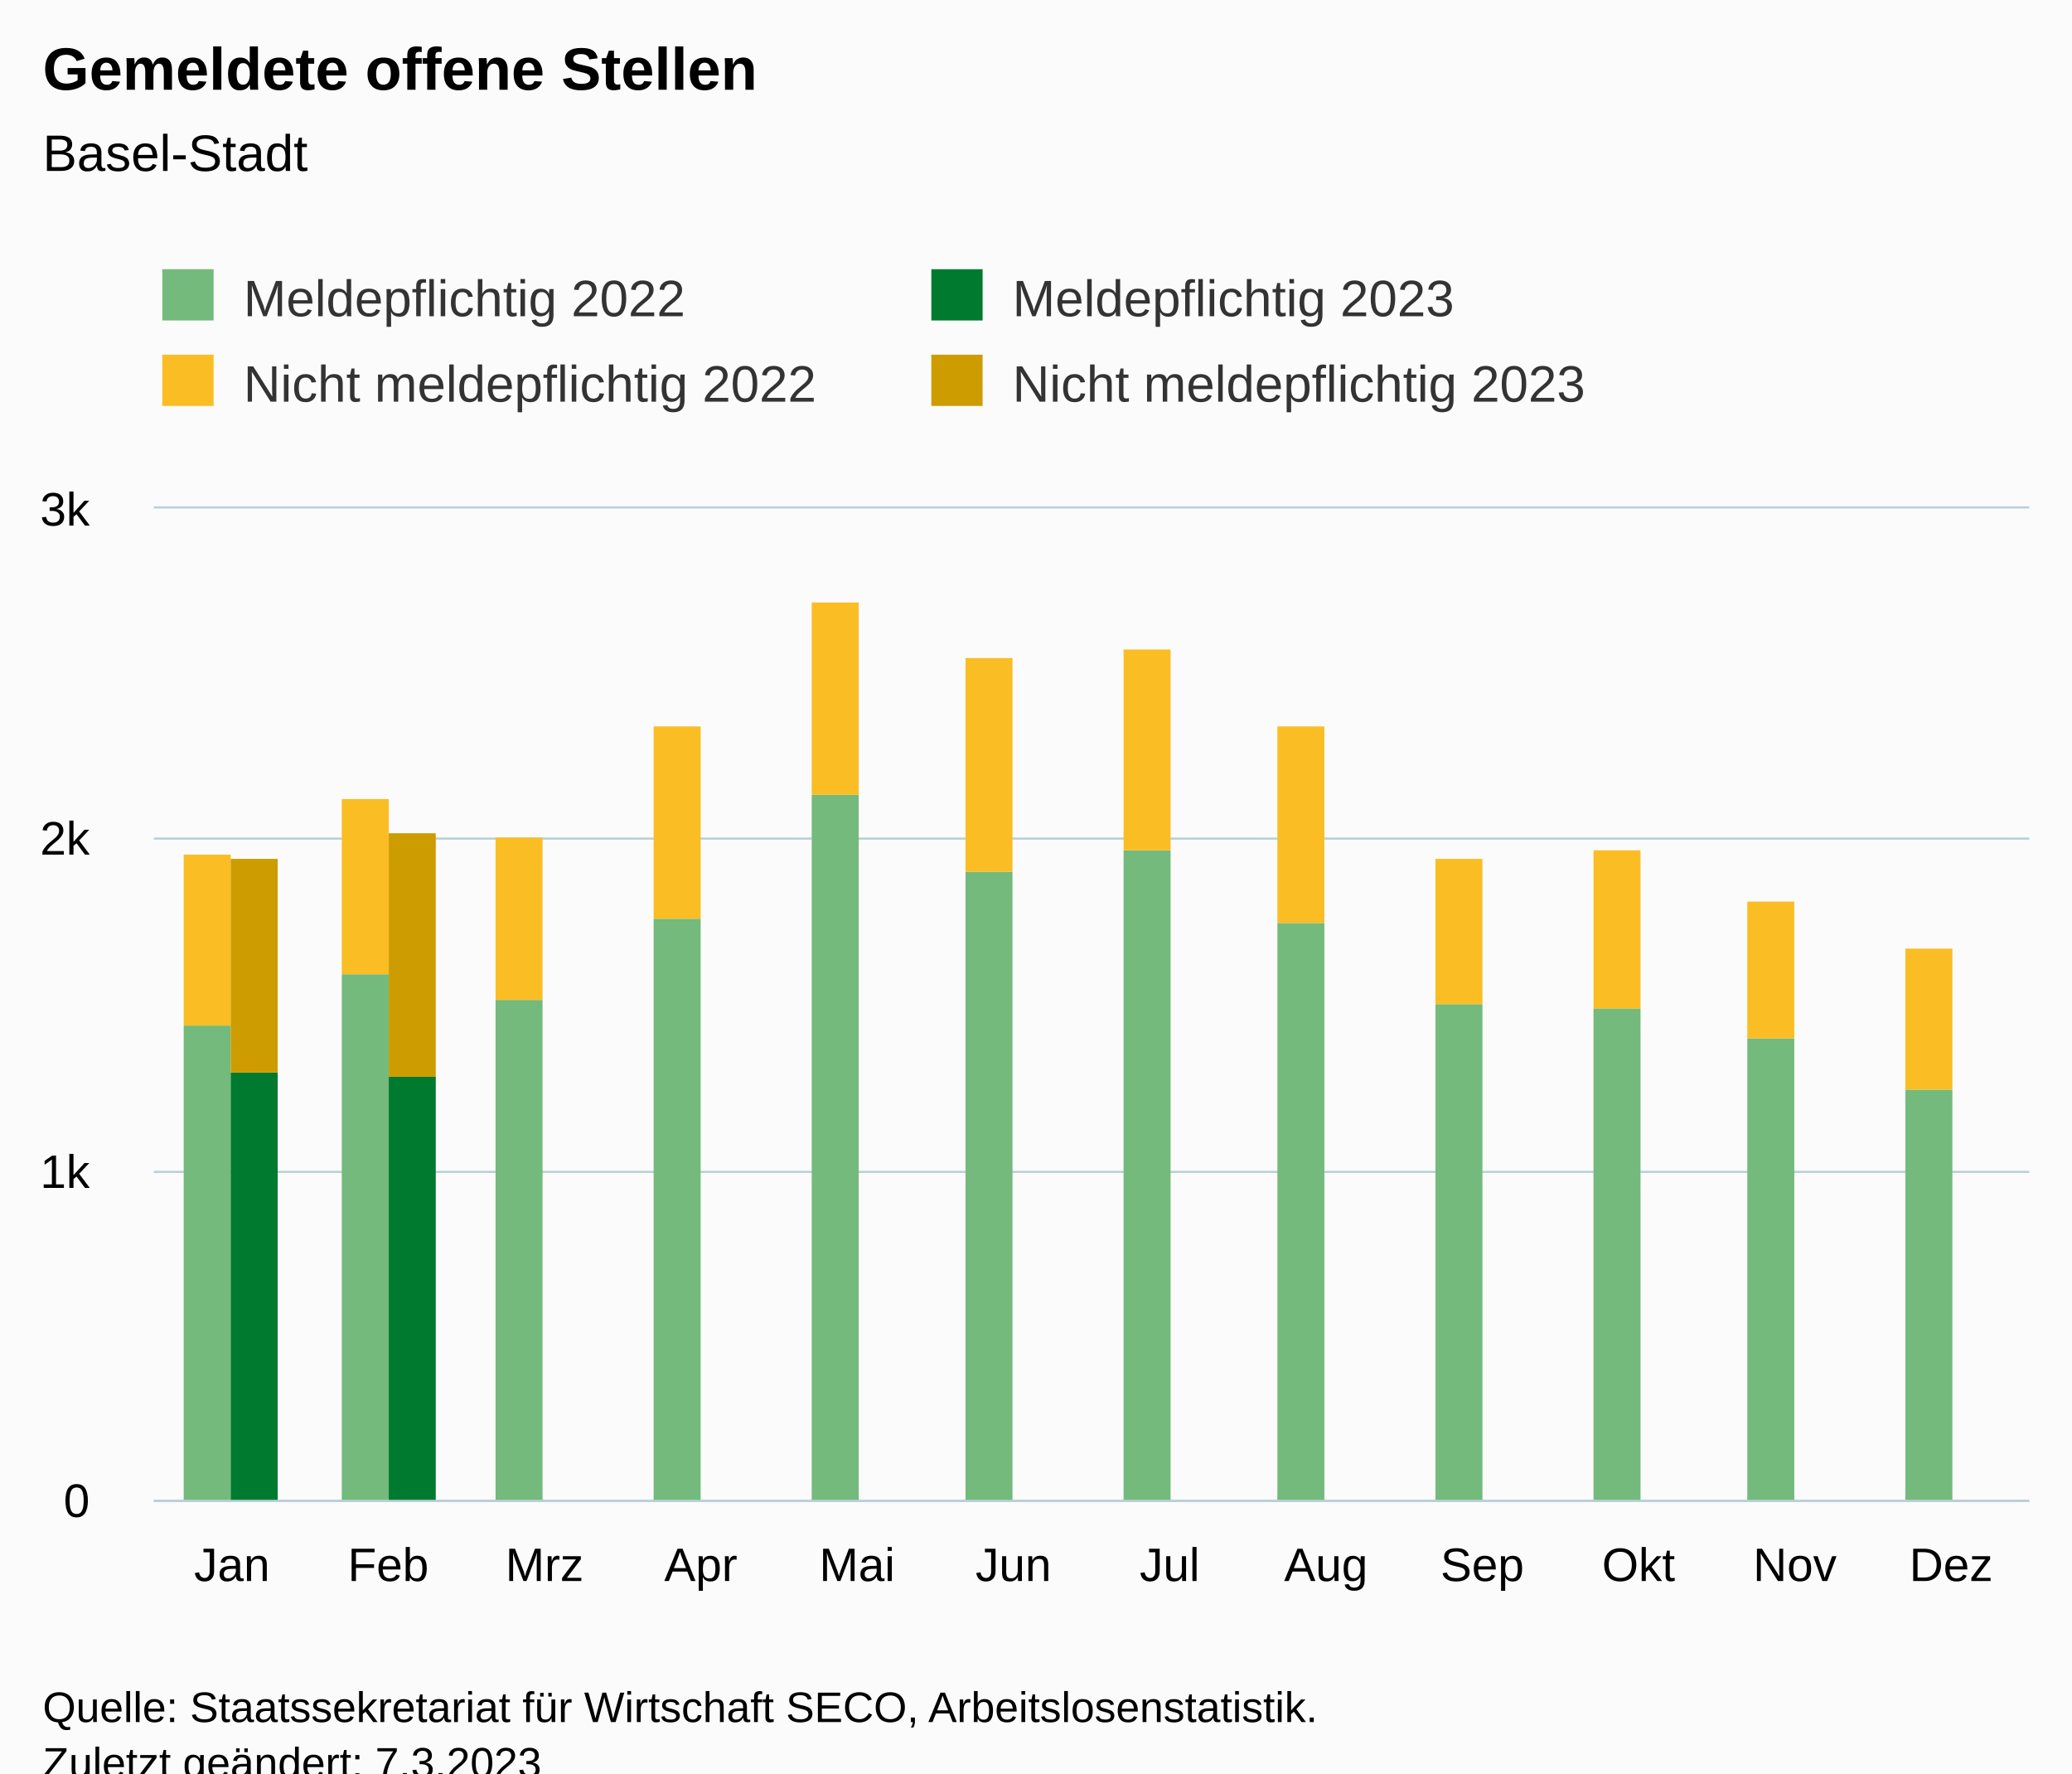
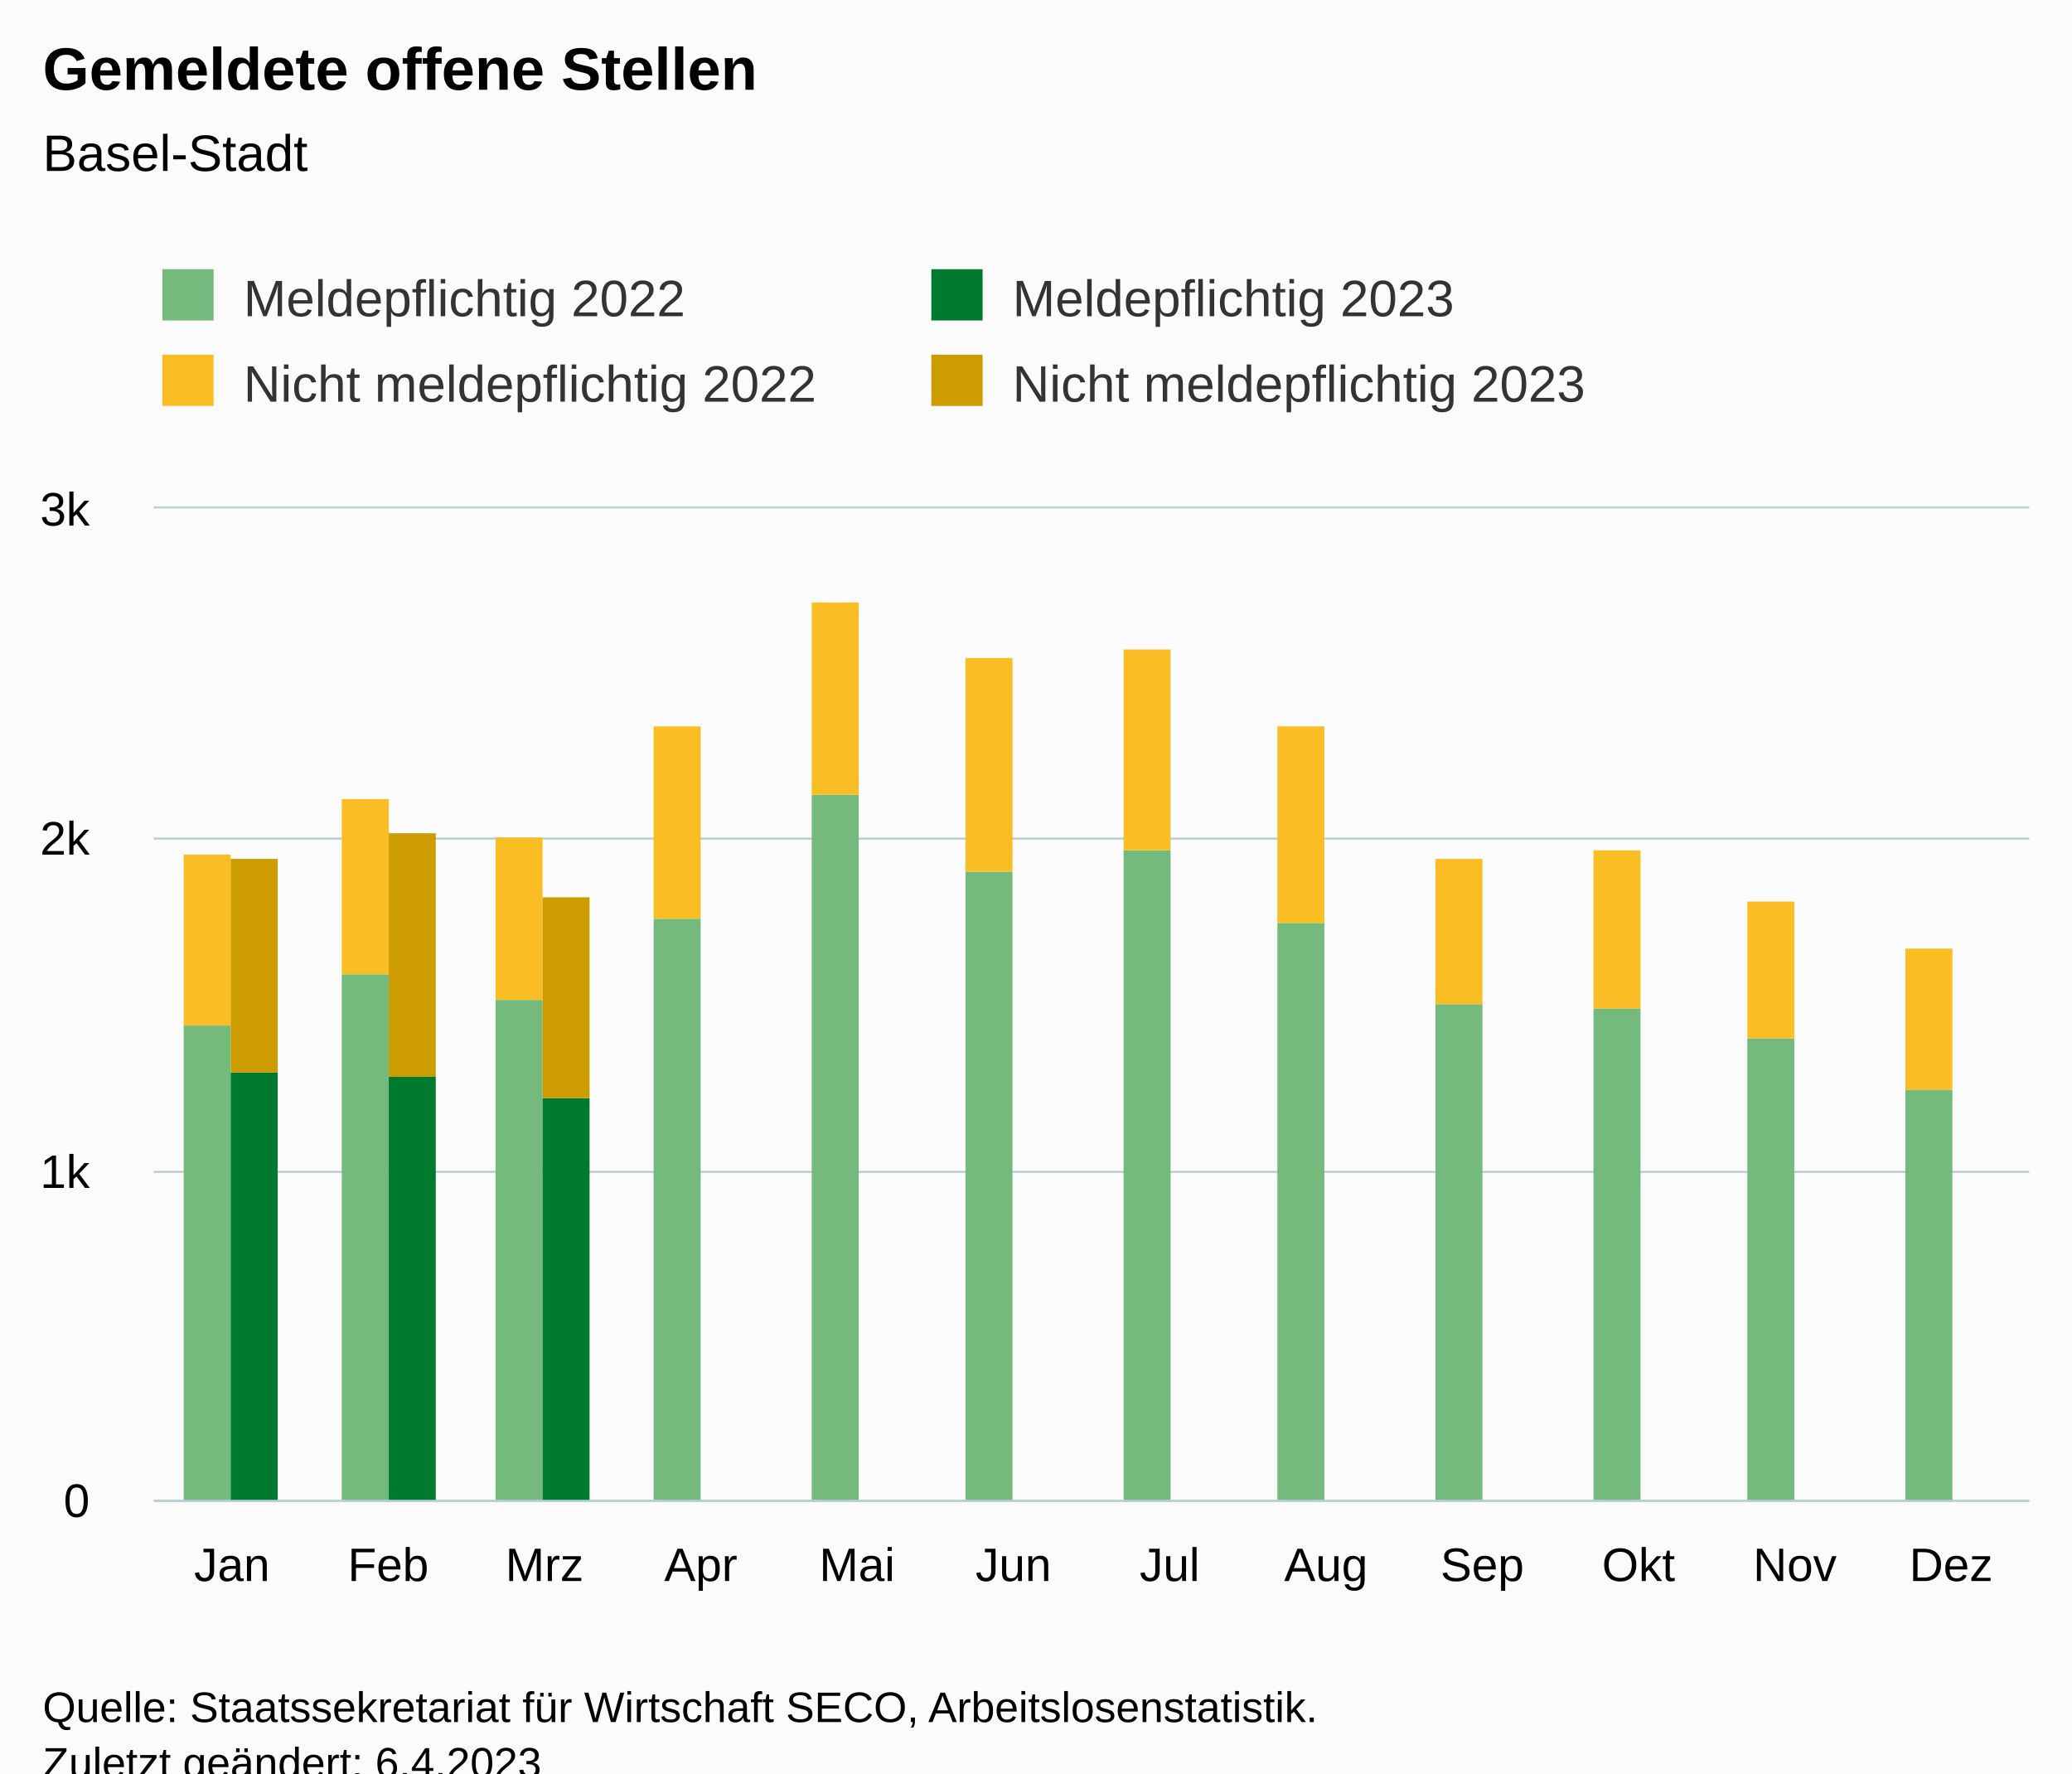
<svg xmlns="http://www.w3.org/2000/svg" version="1.1" class="highcharts-root" style="font-family:Arial;font-size:12px;" viewBox="0 0 485 415">
  <defs>
-     <clipPath id="highcharts-a9djqhy-55-">
+     <clipPath id="highcharts-kgacvtj-55-">
      <rect x="0" y="0" width="439" height="232" fill="none" />
    </clipPath>
-     <clipPath id="highcharts-a9djqhy-68-">
+     <clipPath id="highcharts-kgacvtj-68-">
      <rect x="0" y="0" width="439" height="232" fill="none" />
    </clipPath>
-     <clipPath id="highcharts-a9djqhy-105-">
+     <clipPath id="highcharts-kgacvtj-105-">
      <rect x="36" y="119" width="439" height="232" fill="none" />
    </clipPath>
  </defs>
  <rect fill="#fbfbfb" class="highcharts-background" x="0" y="0" width="485" height="428" rx="0" ry="0" />
  <rect fill="none" class="highcharts-plot-background" x="36" y="119" width="439" height="232" />
  <g class="highcharts-pane-group" data-z-index="0" />
  <g class="highcharts-grid highcharts-xaxis-grid" data-z-index="1">
    <path fill="none" data-z-index="1" class="highcharts-grid-line" d="M 72.5 119 L 72.5 351" opacity="1" />
    <path fill="none" data-z-index="1" class="highcharts-grid-line" d="M 108.5 119 L 108.5 351" opacity="1" />
    <path fill="none" data-z-index="1" class="highcharts-grid-line" d="M 145.5 119 L 145.5 351" opacity="1" />
    <path fill="none" data-z-index="1" class="highcharts-grid-line" d="M 181.5 119 L 181.5 351" opacity="1" />
    <path fill="none" data-z-index="1" class="highcharts-grid-line" d="M 218.5 119 L 218.5 351" opacity="1" />
    <path fill="none" data-z-index="1" class="highcharts-grid-line" d="M 255.5 119 L 255.5 351" opacity="1" />
    <path fill="none" data-z-index="1" class="highcharts-grid-line" d="M 291.5 119 L 291.5 351" opacity="1" />
    <path fill="none" data-z-index="1" class="highcharts-grid-line" d="M 328.5 119 L 328.5 351" opacity="1" />
    <path fill="none" data-z-index="1" class="highcharts-grid-line" d="M 364.5 119 L 364.5 351" opacity="1" />
    <path fill="none" data-z-index="1" class="highcharts-grid-line" d="M 401.5 119 L 401.5 351" opacity="1" />
    <path fill="none" data-z-index="1" class="highcharts-grid-line" d="M 437.5 119 L 437.5 351" opacity="1" />
    <path fill="none" data-z-index="1" class="highcharts-grid-line" d="M 474.5 119 L 474.5 351" opacity="1" />
    <path fill="none" data-z-index="1" class="highcharts-grid-line" d="M 35.5 119 L 35.5 351" opacity="1" />
  </g>
  <g class="highcharts-grid highcharts-yaxis-grid" data-z-index="1">
    <path fill="none" stroke="#B9CFD7" stroke-width="0.5" data-z-index="1" class="highcharts-grid-line" d="M 36 351.25 L 475 351.25" opacity="1" />
    <path fill="none" stroke="#B9CFD7" stroke-width="0.5" data-z-index="1" class="highcharts-grid-line" d="M 36 274.25 L 475 274.25" opacity="1" />
    <path fill="none" stroke="#B9CFD7" stroke-width="0.5" data-z-index="1" class="highcharts-grid-line" d="M 36 196.25 L 475 196.25" opacity="1" />
    <path fill="none" stroke="#B9CFD7" stroke-width="0.5" data-z-index="1" class="highcharts-grid-line" d="M 36 118.75 L 475 118.75" opacity="1" />
  </g>
  <rect fill="none" class="highcharts-plot-border" data-z-index="1" x="36" y="119" width="439" height="232" />
  <g class="highcharts-axis highcharts-xaxis" data-z-index="2">
    <path fill="none" class="highcharts-axis-line" stroke="#B9CFD7" stroke-width="0.5" data-z-index="7" d="M 36 351.25 L 475 351.25" />
  </g>
  <g class="highcharts-axis highcharts-yaxis" data-z-index="2">
    <path fill="none" class="highcharts-axis-line" data-z-index="7" d="M 36 119 L 36 351" />
  </g>
  <g class="highcharts-series-group" data-z-index="3">
-     <g class="highcharts-series highcharts-series-0 highcharts-column-series" data-z-index="0.1" opacity="1" transform="translate(36,119) scale(1 1)" clip-path="url(#highcharts-a9djqhy-68-)">
+     <g class="highcharts-series highcharts-series-0 highcharts-column-series" data-z-index="0.1" opacity="1" transform="translate(36,119) scale(1 1)" clip-path="url(#highcharts-kgacvtj-68-)">
      <rect x="7" y="121" width="11" height="112" fill="rgb(115, 186, 124)" opacity="1" class="highcharts-point" />
      <rect x="44" y="109" width="11" height="124" fill="rgb(115, 186, 124)" opacity="1" class="highcharts-point" />
      <rect x="80" y="115" width="11" height="118" fill="rgb(115, 186, 124)" opacity="1" class="highcharts-point" />
      <rect x="117" y="96" width="11" height="137" fill="rgb(115, 186, 124)" opacity="1" class="highcharts-point" />
      <rect x="154" y="67" width="11" height="166" fill="rgb(115, 186, 124)" opacity="1" class="highcharts-point" />
      <rect x="190" y="85" width="11" height="148" fill="rgb(115, 186, 124)" opacity="1" class="highcharts-point" />
      <rect x="227" y="80" width="11" height="153" fill="rgb(115, 186, 124)" opacity="1" class="highcharts-point" />
      <rect x="263" y="97" width="11" height="136" fill="rgb(115, 186, 124)" opacity="1" class="highcharts-point" />
      <rect x="300" y="116" width="11" height="117" fill="rgb(115, 186, 124)" opacity="1" class="highcharts-point" />
      <rect x="337" y="117" width="11" height="116" fill="rgb(115, 186, 124)" opacity="1" class="highcharts-point" />
      <rect x="373" y="124" width="11" height="109" fill="rgb(115, 186, 124)" opacity="1" class="highcharts-point" />
      <rect x="410" y="136" width="11" height="97" fill="rgb(115, 186, 124)" opacity="1" class="highcharts-point" />
    </g>
    <g class="highcharts-markers highcharts-series-0 highcharts-column-series" data-z-index="0.1" opacity="1" transform="translate(36,119) scale(1 1)" clip-path="none" />
-     <g class="highcharts-series highcharts-series-1 highcharts-column-series" data-z-index="0.1" opacity="1" transform="translate(36,119) scale(1 1)" clip-path="url(#highcharts-a9djqhy-68-)">
+     <g class="highcharts-series highcharts-series-1 highcharts-column-series" data-z-index="0.1" opacity="1" transform="translate(36,119) scale(1 1)" clip-path="url(#highcharts-kgacvtj-68-)">
      <rect x="7" y="81" width="11" height="40" fill="rgb(250, 189, 36)" opacity="1" class="highcharts-point" />
      <rect x="44" y="68" width="11" height="41" fill="rgb(250, 189, 36)" opacity="1" class="highcharts-point" />
      <rect x="80" y="77" width="11" height="38" fill="rgb(250, 189, 36)" opacity="1" class="highcharts-point" />
      <rect x="117" y="51" width="11" height="45" fill="rgb(250, 189, 36)" opacity="1" class="highcharts-point" />
      <rect x="154" y="22" width="11" height="45" fill="rgb(250, 189, 36)" opacity="1" class="highcharts-point" />
      <rect x="190" y="35" width="11" height="50" fill="rgb(250, 189, 36)" opacity="1" class="highcharts-point" />
      <rect x="227" y="33" width="11" height="47" fill="rgb(250, 189, 36)" opacity="1" class="highcharts-point" />
      <rect x="263" y="51" width="11" height="46" fill="rgb(250, 189, 36)" opacity="1" class="highcharts-point" />
      <rect x="300" y="82" width="11" height="34" fill="rgb(250, 189, 36)" opacity="1" class="highcharts-point" />
      <rect x="337" y="80" width="11" height="37" fill="rgb(250, 189, 36)" opacity="1" class="highcharts-point" />
      <rect x="373" y="92" width="11" height="32" fill="rgb(250, 189, 36)" opacity="1" class="highcharts-point" />
      <rect x="410" y="103" width="11" height="33" fill="rgb(250, 189, 36)" opacity="1" class="highcharts-point" />
    </g>
    <g class="highcharts-markers highcharts-series-1 highcharts-column-series" data-z-index="0.1" opacity="1" transform="translate(36,119) scale(1 1)" clip-path="none" />
-     <g class="highcharts-series highcharts-series-2 highcharts-column-series" data-z-index="0.1" opacity="1" transform="translate(36,119) scale(1 1)" clip-path="url(#highcharts-a9djqhy-68-)">
+     <g class="highcharts-series highcharts-series-2 highcharts-column-series" data-z-index="0.1" opacity="1" transform="translate(36,119) scale(1 1)" clip-path="url(#highcharts-kgacvtj-68-)">
      <rect x="18" y="132" width="11" height="101" fill="rgb(0, 122, 47)" opacity="1" class="highcharts-point" />
      <rect x="55" y="133" width="11" height="100" fill="rgb(0, 122, 47)" opacity="1" class="highcharts-point" />
+       <rect x="91" y="138" width="11" height="95" fill="rgb(0, 122, 47)" opacity="1" class="highcharts-point" />
    </g>
    <g class="highcharts-markers highcharts-series-2 highcharts-column-series" data-z-index="0.1" opacity="1" transform="translate(36,119) scale(1 1)" clip-path="none" />
-     <g class="highcharts-series highcharts-series-3 highcharts-column-series" data-z-index="0.1" opacity="1" transform="translate(36,119) scale(1 1)" clip-path="url(#highcharts-a9djqhy-68-)">
+     <g class="highcharts-series highcharts-series-3 highcharts-column-series" data-z-index="0.1" opacity="1" transform="translate(36,119) scale(1 1)" clip-path="url(#highcharts-kgacvtj-68-)">
      <rect x="18" y="82" width="11" height="50" fill="rgb(205, 156, 0)" opacity="1" class="highcharts-point" />
      <rect x="55" y="76" width="11" height="57" fill="rgb(205, 156, 0)" opacity="1" class="highcharts-point" />
+       <rect x="91" y="91" width="11" height="47" fill="rgb(205, 156, 0)" opacity="1" class="highcharts-point" />
    </g>
    <g class="highcharts-markers highcharts-series-3 highcharts-column-series" data-z-index="0.1" opacity="1" transform="translate(36,119) scale(1 1)" clip-path="none" />
  </g>
  <text x="10" text-anchor="start" class="highcharts-title" data-z-index="4" style="color:#000000;font-size:14px;font-weight:bold;fill:#000000;" y="21">
    <tspan>Gemeldete offene Stellen</tspan>
  </text>
  <text x="10" text-anchor="start" class="highcharts-subtitle" data-z-index="4" style="color:#000000;font-size:12px;font-weight:normal;fill:#000000;" y="40">
    <tspan>Basel-Stadt</tspan>
  </text>
  <text x="10" text-anchor="start" class="highcharts-caption" data-z-index="4" style="color:#666666;fill:#666666;" y="385" />
  <g class="highcharts-legend" data-z-index="7" transform="translate(28,56)">
    <rect fill="none" class="highcharts-legend-box" rx="0" ry="0" x="0" y="0" width="356" height="51" visibility="visible" />
    <g data-z-index="1">
      <g>
        <g class="highcharts-legend-item highcharts-column-series highcharts-color-undefined highcharts-series-0" data-z-index="1" transform="translate(8,3)">
          <text x="21" style="color:#333333;cursor:pointer;font-size:12px;font-weight:normal;fill:#333333;" text-anchor="start" data-z-index="2" y="15">
            <tspan>Meldepflichtig 2022</tspan>
          </text>
          <rect x="2" y="4" width="12" height="12" fill="rgb(115, 186, 124)" class="highcharts-point" data-z-index="3" />
        </g>
        <g class="highcharts-legend-item highcharts-column-series highcharts-color-undefined highcharts-series-2" data-z-index="1" transform="translate(188,3)">
          <text x="21" y="15" style="color:#333333;cursor:pointer;font-size:12px;font-weight:normal;fill:#333333;" text-anchor="start" data-z-index="2">
            <tspan>Meldepflichtig 2023</tspan>
          </text>
          <rect x="2" y="4" width="12" height="12" fill="rgb(0, 122, 47)" class="highcharts-point" data-z-index="3" />
        </g>
        <g class="highcharts-legend-item highcharts-column-series highcharts-color-undefined highcharts-series-1" data-z-index="1" transform="translate(8,23)">
          <text x="21" y="15" style="color:#333333;cursor:pointer;font-size:12px;font-weight:normal;fill:#333333;" text-anchor="start" data-z-index="2">
            <tspan>Nicht meldepflichtig 2022</tspan>
          </text>
          <rect x="2" y="4" width="12" height="12" fill="rgb(250, 189, 36)" class="highcharts-point" data-z-index="3" />
        </g>
        <g class="highcharts-legend-item highcharts-column-series highcharts-color-undefined highcharts-series-3" data-z-index="1" transform="translate(188,23)">
          <text x="21" y="15" style="color:#333333;cursor:pointer;font-size:12px;font-weight:normal;fill:#333333;" text-anchor="start" data-z-index="2">
            <tspan>Nicht meldepflichtig 2023</tspan>
          </text>
          <rect x="2" y="4" width="12" height="12" fill="rgb(205, 156, 0)" class="highcharts-point" data-z-index="3" />
        </g>
      </g>
    </g>
  </g>
  <g class="highcharts-axis-labels highcharts-xaxis-labels" data-z-index="7">
    <text x="54.292" style="color:#000000;cursor:default;font-size:11px;fill:#000000;" text-anchor="middle" transform="translate(0,0)" y="370" opacity="1">Jan</text>
    <text x="90.875" style="color:#000000;cursor:default;font-size:11px;fill:#000000;" text-anchor="middle" transform="translate(0,0)" y="370" opacity="1">Feb</text>
    <text x="127.458" style="color:#000000;cursor:default;font-size:11px;fill:#000000;" text-anchor="middle" transform="translate(0,0)" y="370" opacity="1">Mrz</text>
    <text x="164.042" style="color:#000000;cursor:default;font-size:11px;fill:#000000;" text-anchor="middle" transform="translate(0,0)" y="370" opacity="1">Apr</text>
    <text x="200.625" style="color:#000000;cursor:default;font-size:11px;fill:#000000;" text-anchor="middle" transform="translate(0,0)" y="370" opacity="1">Mai</text>
    <text x="237.208" style="color:#000000;cursor:default;font-size:11px;fill:#000000;" text-anchor="middle" transform="translate(0,0)" y="370" opacity="1">Jun</text>
    <text x="273.792" style="color:#000000;cursor:default;font-size:11px;fill:#000000;" text-anchor="middle" transform="translate(0,0)" y="370" opacity="1">Jul</text>
    <text x="310.375" style="color:#000000;cursor:default;font-size:11px;fill:#000000;" text-anchor="middle" transform="translate(0,0)" y="370" opacity="1">Aug</text>
    <text x="346.958" style="color:#000000;cursor:default;font-size:11px;fill:#000000;" text-anchor="middle" transform="translate(0,0)" y="370" opacity="1">Sep</text>
    <text x="383.542" style="color:#000000;cursor:default;font-size:11px;fill:#000000;" text-anchor="middle" transform="translate(0,0)" y="370" opacity="1">Okt</text>
    <text x="420.125" style="color:#000000;cursor:default;font-size:11px;fill:#000000;" text-anchor="middle" transform="translate(0,0)" y="370" opacity="1">Nov</text>
    <text x="456.708" style="color:#000000;cursor:default;font-size:11px;fill:#000000;" text-anchor="middle" transform="translate(0,0)" y="370" opacity="1">Dez</text>
  </g>
  <g class="highcharts-axis-labels highcharts-yaxis-labels" data-z-index="7">
    <text x="21" style="color:#000000;cursor:default;font-size:11px;fill:#000000;" text-anchor="end" transform="translate(0,0)" y="355" opacity="1">0</text>
    <text x="21" style="color:#000000;cursor:default;font-size:11px;fill:#000000;" text-anchor="end" transform="translate(0,0)" y="278" opacity="1">1k</text>
    <text x="21" style="color:#000000;cursor:default;font-size:11px;fill:#000000;" text-anchor="end" transform="translate(0,0)" y="200" opacity="1">2k</text>
    <text x="21" style="color:#000000;cursor:default;font-size:11px;fill:#000000;" text-anchor="end" transform="translate(0,0)" y="123" opacity="1">3k</text>
  </g>
  <text x="10" class="highcharts-credits" text-anchor="start" data-z-index="8" style="cursor:default;color:#000000;font-size:10px;fill:#000000;" y="403">
    <tspan>Quelle: Staatssekretariat für Wirtschaft SECO, Arbeitslosenstatistik.</tspan>
-     <tspan x="10" dy="13">Zuletzt geändert: 7.3.2023</tspan>
+     <tspan x="10" dy="13">Zuletzt geändert: 6.4.2023</tspan>
  </text>
-   <g class="highcharts-control-points" data-z-index="99" clip-path="url(#highcharts-a9djqhy-105-)" />
+   <g class="highcharts-control-points" data-z-index="99" clip-path="url(#highcharts-kgacvtj-105-)" />
</svg>
